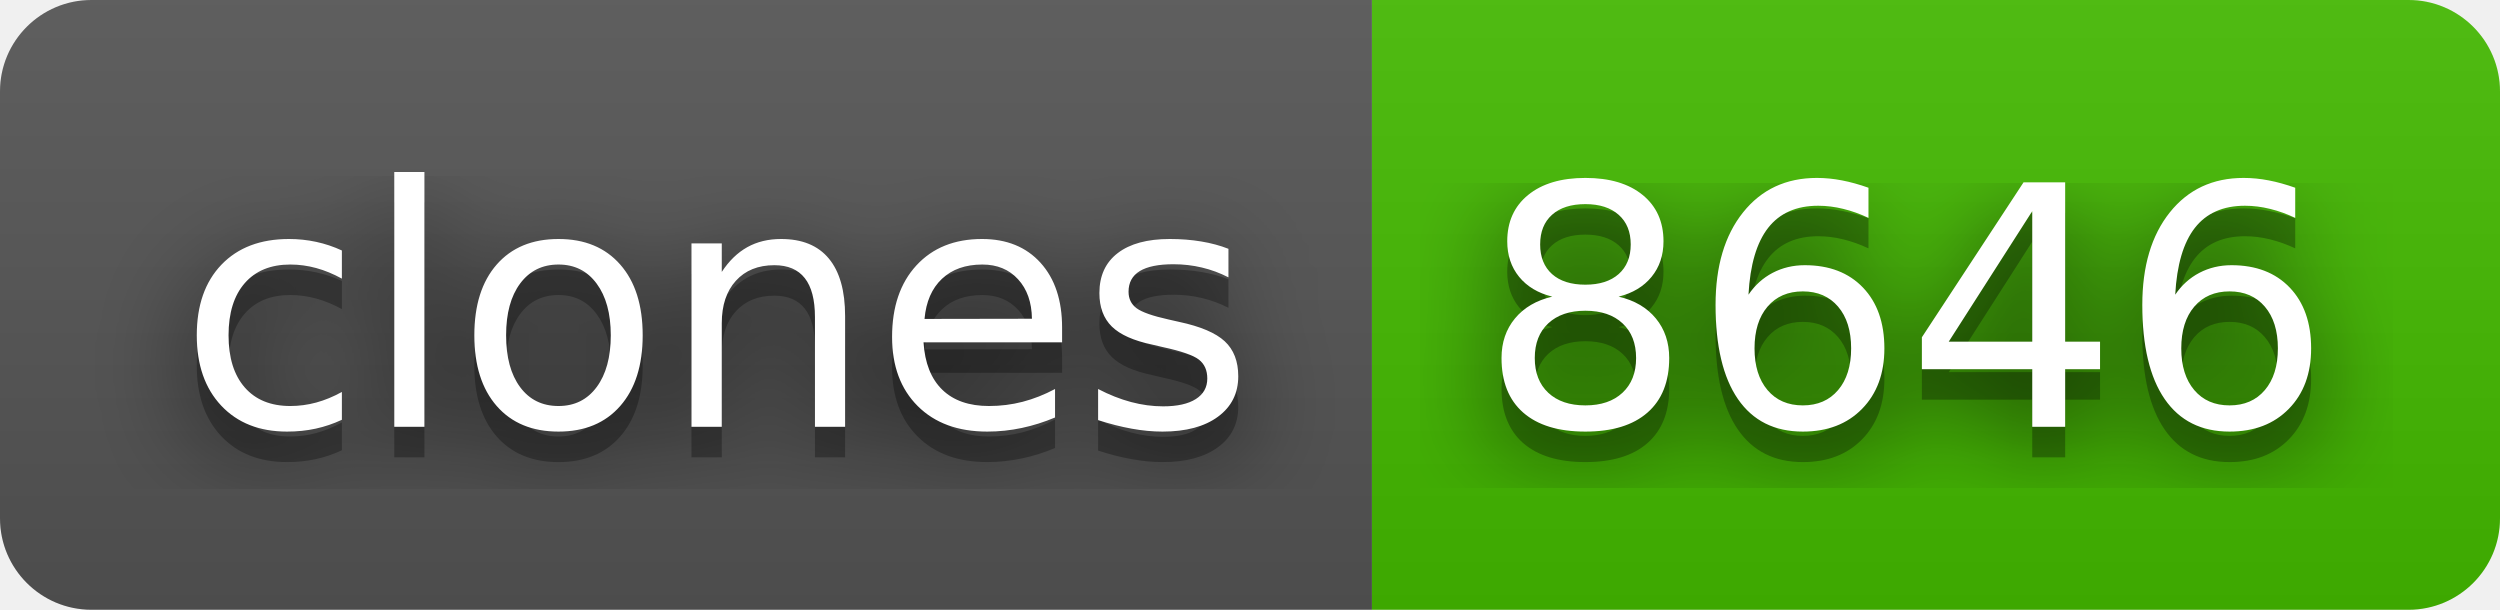
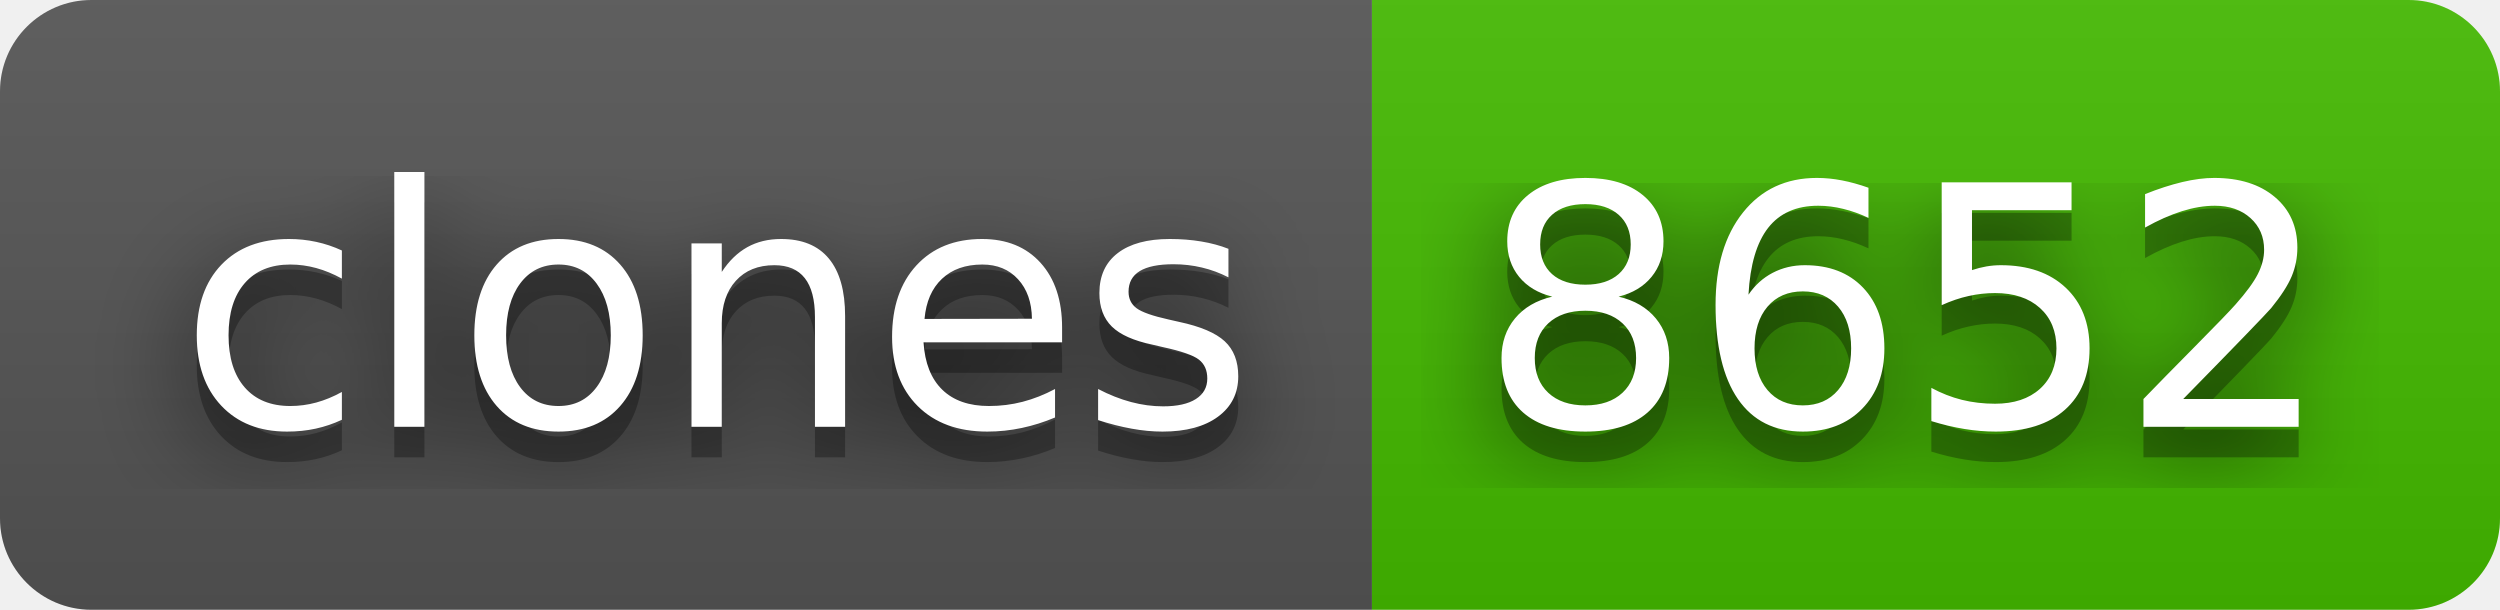
- <svg xmlns="http://www.w3.org/2000/svg" width="82" height="20" role="img" aria-label="clones: 8646">
+ <svg xmlns="http://www.w3.org/2000/svg" width="82" height="20" role="img" aria-label="clones: 8652">
  <filter id="blur">
    <feGaussianBlur stdDeviation="16" />
  </filter>
  <linearGradient id="s" x2="0" y2="100%">
    <stop offset="0" stop-color="#bbb" stop-opacity=".1" />
    <stop offset="1" stop-opacity=".1" />
  </linearGradient>
  <clipPath id="r">
    <rect width="82" height="20" rx="3" />
  </clipPath>
  <g clip-path="url(#r)">
    <rect width="45" height="20" fill="#555" />
    <rect x="45" width="37" height="20" fill="#4b0" />
    <rect width="82" height="20" fill="url(#s)" />
  </g>
  <g fill="#fff" text-anchor="middle" font-family="Verdana,Geneva,DejaVu Sans,sans-serif" text-rendering="geometricPrecision" font-size="110">
    <g transform="scale(.1)">
      <g aria-hidden="true" fill="#010101">
        <text x="235" y="150" fill-opacity=".8" filter="url(#blur)" textLength="350">clones</text>
        <text x="235" y="150" fill-opacity=".3" textLength="350">clones</text>
      </g>
      <text x="235" y="140" textLength="350">clones</text>
    </g>
    <g transform="scale(.1)">
      <g aria-hidden="true" fill="#010101">
-         <text x="625" y="150" fill-opacity=".8" filter="url(#blur)" textLength="270">8646</text>
-         <text x="625" y="150" fill-opacity=".3" textLength="270">8646</text>
+         <text x="625" y="150" fill-opacity=".8" filter="url(#blur)" textLength="270">8652</text>
+         <text x="625" y="150" fill-opacity=".3" textLength="270">8652</text>
      </g>
-       <text x="625" y="140" textLength="270">8646</text>
+       <text x="625" y="140" textLength="270">8652</text>
    </g>
  </g>
</svg>
